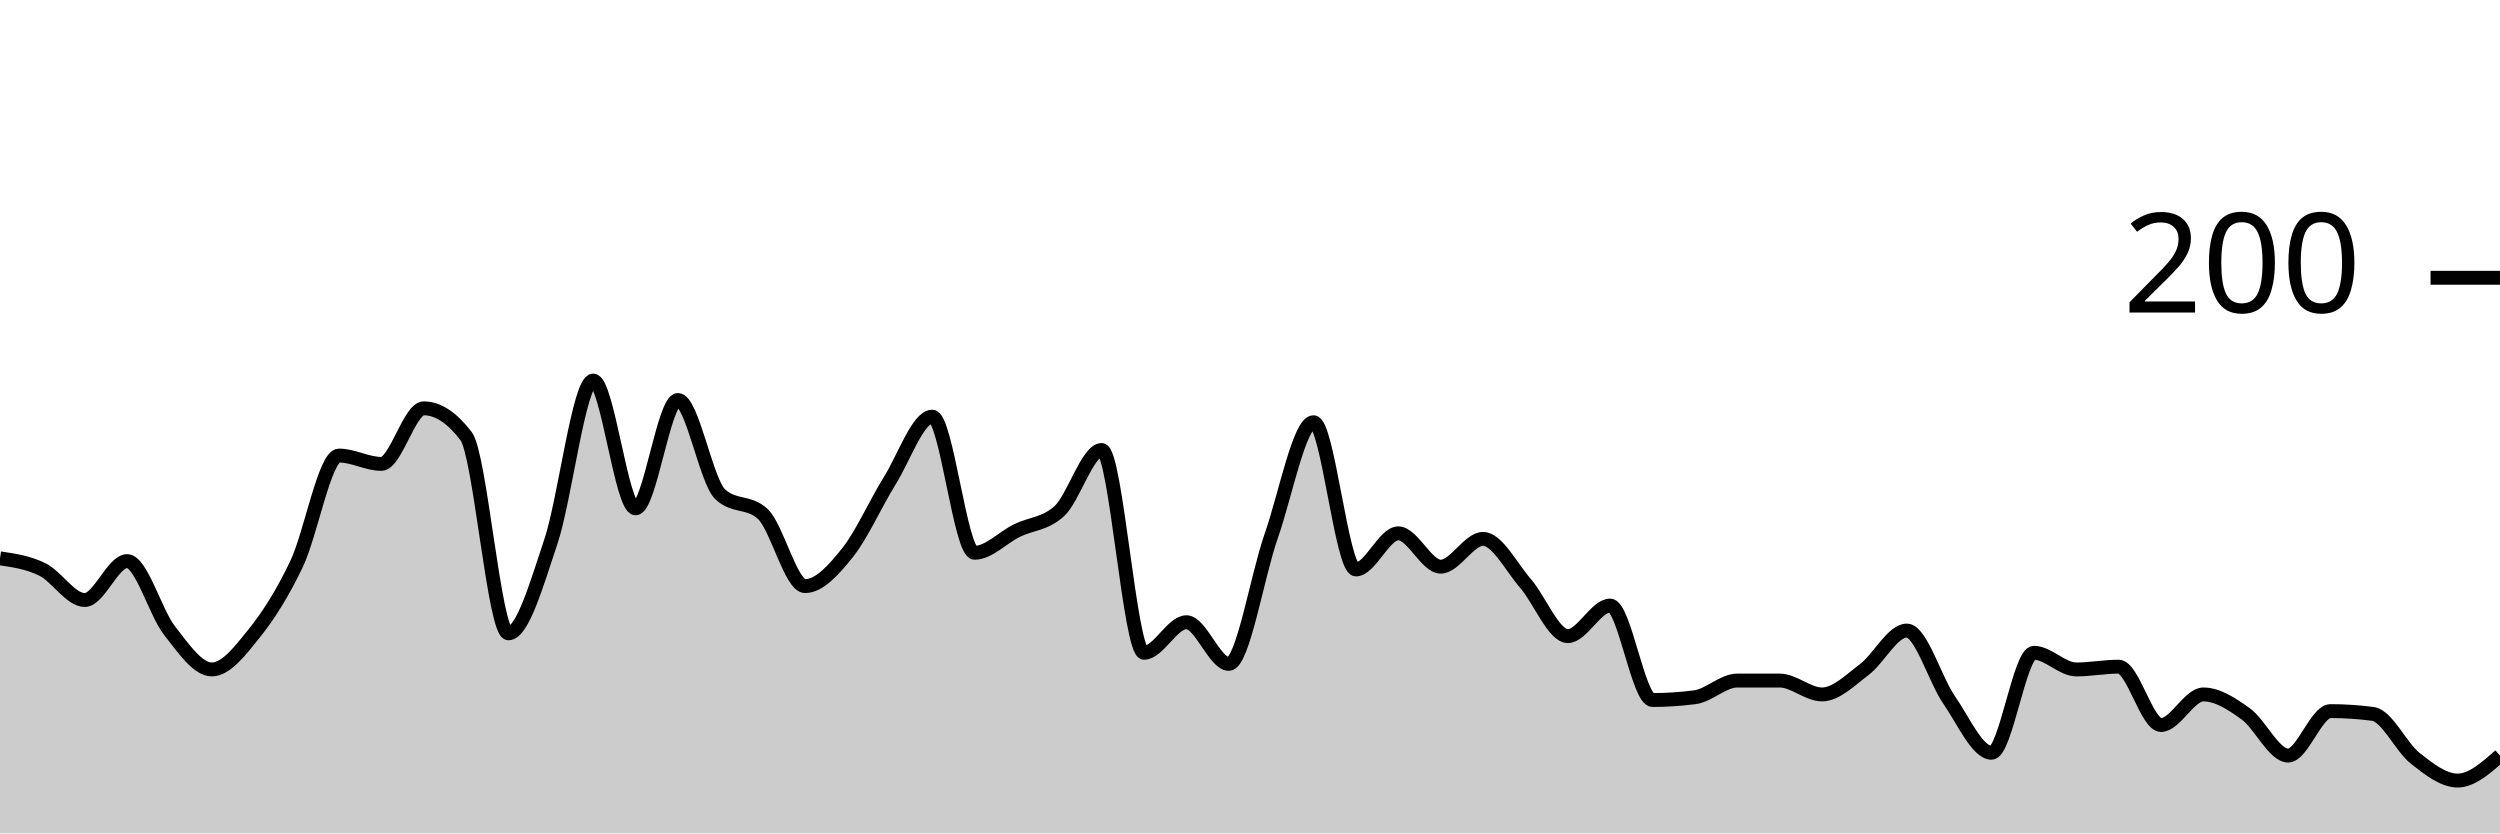
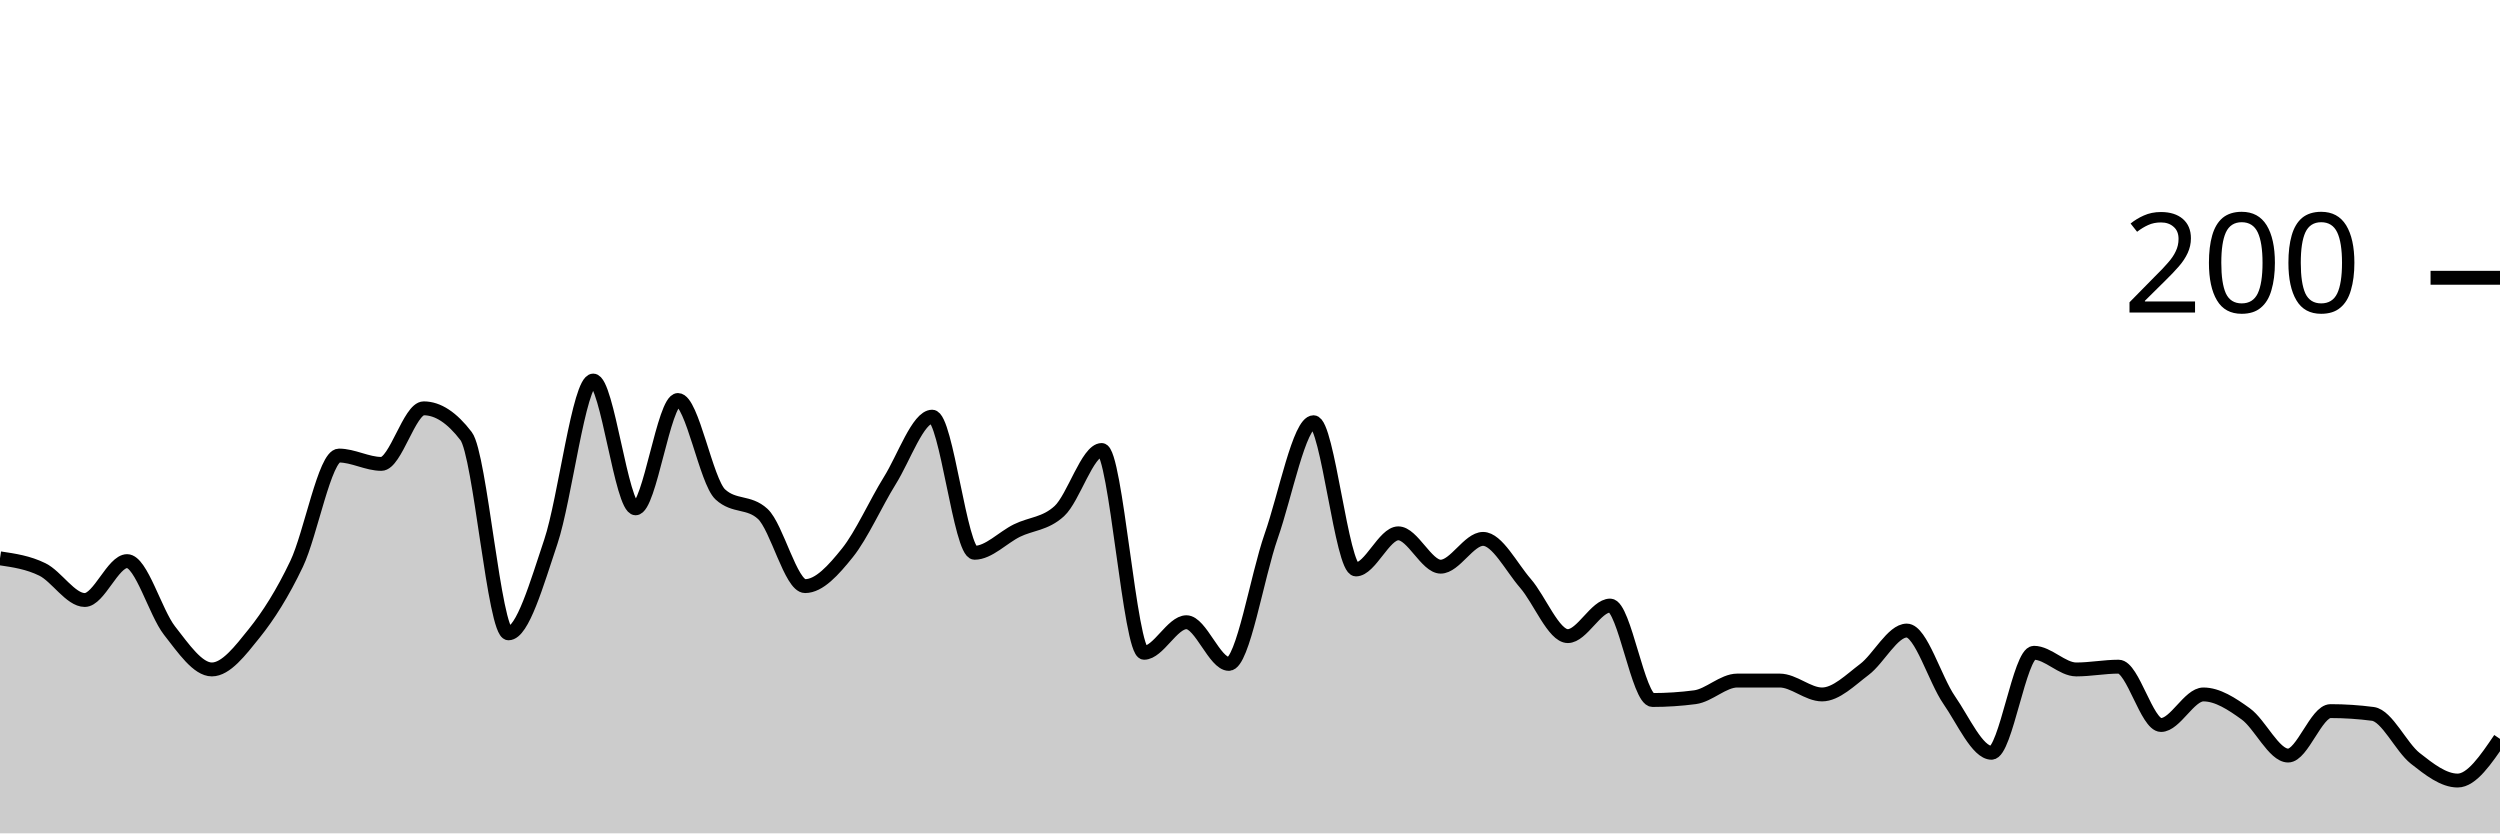
<svg xmlns="http://www.w3.org/2000/svg" viewBox="0 0 180 60">
  <g transform="translate(0,20)">
-     <path class="area" fill="rgba(0, 0, 0, 0.2)" d="M0,20.2C1.017,20.35,2.034,20.5,3.051,21C4.068,21.5,5.085,23.2,6.102,23.2C7.119,23.2,8.136,20.4,9.153,20.4C10.169,20.4,11.186,24.1,12.203,25.4C13.22,26.7,14.237,28.2,15.254,28.2C16.271,28.2,17.288,26.867,18.305,25.6C19.322,24.333,20.339,22.733,21.356,20.6C22.373,18.467,23.39,12.8,24.407,12.8C25.424,12.8,26.441,13.4,27.458,13.4C28.475,13.4,29.492,9.4,30.508,9.4C31.525,9.4,32.542,10.067,33.559,11.4C34.576,12.733,35.593,25.6,36.61,25.6C37.627,25.6,38.644,22.033,39.661,19C40.678,15.967,41.695,7.4,42.712,7.4C43.729,7.4,44.746,16.6,45.763,16.6C46.78,16.6,47.797,8.8,48.814,8.8C49.831,8.8,50.847,14.667,51.864,15.6C52.881,16.533,53.898,16.067,54.915,17C55.932,17.933,56.949,22.2,57.966,22.2C58.983,22.2,60,21.067,61.017,19.8C62.034,18.533,63.051,16.233,64.068,14.6C65.085,12.967,66.102,10,67.119,10C68.136,10,69.153,19.8,70.169,19.8C71.186,19.8,72.203,18.7,73.22,18.2C74.237,17.7,75.254,17.733,76.271,16.8C77.288,15.867,78.305,12.4,79.322,12.4C80.339,12.4,81.356,27,82.373,27C83.39,27,84.407,24.8,85.424,24.8C86.441,24.8,87.458,27.8,88.475,27.8C89.492,27.8,90.508,21.5,91.525,18.6C92.542,15.7,93.559,10.4,94.576,10.4C95.593,10.4,96.61,21,97.627,21C98.644,21,99.661,18.4,100.678,18.4C101.695,18.4,102.712,20.8,103.729,20.8C104.746,20.8,105.763,18.8,106.78,18.8C107.797,18.8,108.814,20.833,109.831,22C110.847,23.167,111.864,25.8,112.881,25.8C113.898,25.8,114.915,23.6,115.932,23.6C116.949,23.6,117.966,30.4,118.983,30.4C120,30.4,121.017,30.333,122.034,30.2C123.051,30.067,124.068,29,125.085,29C126.102,29,127.119,29,128.136,29C129.153,29,130.169,30,131.186,30C132.203,30,133.22,28.967,134.237,28.2C135.254,27.433,136.271,25.4,137.288,25.4C138.305,25.4,139.322,28.933,140.339,30.4C141.356,31.867,142.373,34.2,143.39,34.2C144.407,34.2,145.424,27,146.441,27C147.458,27,148.475,28.2,149.492,28.2C150.508,28.2,151.525,28,152.542,28C153.559,28,154.576,32.2,155.593,32.2C156.61,32.2,157.627,30,158.644,30C159.661,30,160.678,30.667,161.695,31.4C162.712,32.133,163.729,34.4,164.746,34.4C165.763,34.4,166.78,31.2,167.797,31.2C168.814,31.2,169.831,31.267,170.847,31.4C171.864,31.533,172.881,33.8,173.898,34.6C174.915,35.4,175.932,36.2,176.949,36.2C177.966,36.2,178.983,35.3,180,34.4L180,40C178.983,40,177.966,40,176.949,40C175.932,40,174.915,40,173.898,40C172.881,40,171.864,40,170.847,40C169.831,40,168.814,40,167.797,40C166.78,40,165.763,40,164.746,40C163.729,40,162.712,40,161.695,40C160.678,40,159.661,40,158.644,40C157.627,40,156.61,40,155.593,40C154.576,40,153.559,40,152.542,40C151.525,40,150.508,40,149.492,40C148.475,40,147.458,40,146.441,40C145.424,40,144.407,40,143.39,40C142.373,40,141.356,40,140.339,40C139.322,40,138.305,40,137.288,40C136.271,40,135.254,40,134.237,40C133.22,40,132.203,40,131.186,40C130.169,40,129.153,40,128.136,40C127.119,40,126.102,40,125.085,40C124.068,40,123.051,40,122.034,40C121.017,40,120,40,118.983,40C117.966,40,116.949,40,115.932,40C114.915,40,113.898,40,112.881,40C111.864,40,110.847,40,109.831,40C108.814,40,107.797,40,106.78,40C105.763,40,104.746,40,103.729,40C102.712,40,101.695,40,100.678,40C99.661,40,98.644,40,97.627,40C96.61,40,95.593,40,94.576,40C93.559,40,92.542,40,91.525,40C90.508,40,89.492,40,88.475,40C87.458,40,86.441,40,85.424,40C84.407,40,83.39,40,82.373,40C81.356,40,80.339,40,79.322,40C78.305,40,77.288,40,76.271,40C75.254,40,74.237,40,73.22,40C72.203,40,71.186,40,70.169,40C69.153,40,68.136,40,67.119,40C66.102,40,65.085,40,64.068,40C63.051,40,62.034,40,61.017,40C60,40,58.983,40,57.966,40C56.949,40,55.932,40,54.915,40C53.898,40,52.881,40,51.864,40C50.847,40,49.831,40,48.814,40C47.797,40,46.78,40,45.763,40C44.746,40,43.729,40,42.712,40C41.695,40,40.678,40,39.661,40C38.644,40,37.627,40,36.61,40C35.593,40,34.576,40,33.559,40C32.542,40,31.525,40,30.508,40C29.492,40,28.475,40,27.458,40C26.441,40,25.424,40,24.407,40C23.39,40,22.373,40,21.356,40C20.339,40,19.322,40,18.305,40C17.288,40,16.271,40,15.254,40C14.237,40,13.22,40,12.203,40C11.186,40,10.169,40,9.153,40C8.136,40,7.119,40,6.102,40C5.085,40,4.068,40,3.051,40C2.034,40,1.017,40,0,40Z" />
-     <path class="line" stroke="black" fill="none" d="M0,20.2C1.017,20.35,2.034,20.5,3.051,21C4.068,21.5,5.085,23.2,6.102,23.2C7.119,23.2,8.136,20.4,9.153,20.4C10.169,20.4,11.186,24.1,12.203,25.4C13.22,26.7,14.237,28.2,15.254,28.2C16.271,28.2,17.288,26.867,18.305,25.6C19.322,24.333,20.339,22.733,21.356,20.6C22.373,18.467,23.39,12.8,24.407,12.8C25.424,12.8,26.441,13.4,27.458,13.4C28.475,13.4,29.492,9.4,30.508,9.4C31.525,9.4,32.542,10.067,33.559,11.4C34.576,12.733,35.593,25.6,36.61,25.6C37.627,25.6,38.644,22.033,39.661,19C40.678,15.967,41.695,7.4,42.712,7.4C43.729,7.4,44.746,16.6,45.763,16.6C46.78,16.6,47.797,8.8,48.814,8.8C49.831,8.8,50.847,14.667,51.864,15.6C52.881,16.533,53.898,16.067,54.915,17C55.932,17.933,56.949,22.2,57.966,22.2C58.983,22.2,60,21.067,61.017,19.8C62.034,18.533,63.051,16.233,64.068,14.6C65.085,12.967,66.102,10,67.119,10C68.136,10,69.153,19.8,70.169,19.8C71.186,19.8,72.203,18.7,73.22,18.2C74.237,17.7,75.254,17.733,76.271,16.8C77.288,15.867,78.305,12.4,79.322,12.4C80.339,12.4,81.356,27,82.373,27C83.39,27,84.407,24.8,85.424,24.8C86.441,24.8,87.458,27.8,88.475,27.8C89.492,27.8,90.508,21.5,91.525,18.6C92.542,15.7,93.559,10.4,94.576,10.4C95.593,10.4,96.61,21,97.627,21C98.644,21,99.661,18.4,100.678,18.4C101.695,18.4,102.712,20.8,103.729,20.8C104.746,20.8,105.763,18.8,106.78,18.8C107.797,18.8,108.814,20.833,109.831,22C110.847,23.167,111.864,25.8,112.881,25.8C113.898,25.8,114.915,23.6,115.932,23.6C116.949,23.6,117.966,30.4,118.983,30.4C120,30.4,121.017,30.333,122.034,30.2C123.051,30.067,124.068,29,125.085,29C126.102,29,127.119,29,128.136,29C129.153,29,130.169,30,131.186,30C132.203,30,133.22,28.967,134.237,28.2C135.254,27.433,136.271,25.4,137.288,25.4C138.305,25.4,139.322,28.933,140.339,30.4C141.356,31.867,142.373,34.2,143.39,34.2C144.407,34.2,145.424,27,146.441,27C147.458,27,148.475,28.2,149.492,28.2C150.508,28.2,151.525,28,152.542,28C153.559,28,154.576,32.2,155.593,32.2C156.61,32.2,157.627,30,158.644,30C159.661,30,160.678,30.667,161.695,31.4C162.712,32.133,163.729,34.4,164.746,34.4C165.763,34.4,166.78,31.2,167.797,31.2C168.814,31.2,169.831,31.267,170.847,31.4C171.864,31.533,172.881,33.8,173.898,34.6C174.915,35.4,175.932,36.2,176.949,36.2C177.966,36.2,178.983,35.3,180,34.4" />
+     <path class="area" fill="rgba(0, 0, 0, 0.2)" d="M0,20.2C1.017,20.35,2.034,20.5,3.051,21C4.068,21.5,5.085,23.2,6.102,23.2C7.119,23.2,8.136,20.4,9.153,20.4C10.169,20.4,11.186,24.1,12.203,25.4C13.22,26.7,14.237,28.2,15.254,28.2C16.271,28.2,17.288,26.867,18.305,25.6C19.322,24.333,20.339,22.733,21.356,20.6C22.373,18.467,23.39,12.8,24.407,12.8C25.424,12.8,26.441,13.4,27.458,13.4C28.475,13.4,29.492,9.4,30.508,9.4C31.525,9.4,32.542,10.067,33.559,11.4C34.576,12.733,35.593,25.6,36.61,25.6C37.627,25.6,38.644,22.033,39.661,19C40.678,15.967,41.695,7.4,42.712,7.4C43.729,7.4,44.746,16.6,45.763,16.6C46.78,16.6,47.797,8.8,48.814,8.8C49.831,8.8,50.847,14.667,51.864,15.6C52.881,16.533,53.898,16.067,54.915,17C55.932,17.933,56.949,22.2,57.966,22.2C58.983,22.2,60,21.067,61.017,19.8C62.034,18.533,63.051,16.233,64.068,14.6C65.085,12.967,66.102,10,67.119,10C68.136,10,69.153,19.8,70.169,19.8C71.186,19.8,72.203,18.7,73.22,18.2C74.237,17.7,75.254,17.733,76.271,16.8C77.288,15.867,78.305,12.4,79.322,12.4C80.339,12.4,81.356,27,82.373,27C83.39,27,84.407,24.8,85.424,24.8C86.441,24.8,87.458,27.8,88.475,27.8C89.492,27.8,90.508,21.5,91.525,18.6C92.542,15.7,93.559,10.4,94.576,10.4C95.593,10.4,96.61,21,97.627,21C98.644,21,99.661,18.4,100.678,18.4C101.695,18.4,102.712,20.8,103.729,20.8C104.746,20.8,105.763,18.8,106.78,18.8C107.797,18.8,108.814,20.833,109.831,22C110.847,23.167,111.864,25.8,112.881,25.8C113.898,25.8,114.915,23.6,115.932,23.6C116.949,23.6,117.966,30.4,118.983,30.4C120,30.4,121.017,30.333,122.034,30.2C123.051,30.067,124.068,29,125.085,29C126.102,29,127.119,29,128.136,29C129.153,29,130.169,30,131.186,30C132.203,30,133.22,28.967,134.237,28.2C135.254,27.433,136.271,25.4,137.288,25.4C138.305,25.4,139.322,28.933,140.339,30.4C141.356,31.867,142.373,34.2,143.39,34.2C144.407,34.2,145.424,27,146.441,27C147.458,27,148.475,28.2,149.492,28.2C150.508,28.2,151.525,28,152.542,28C153.559,28,154.576,32.2,155.593,32.2C156.61,32.2,157.627,30,158.644,30C159.661,30,160.678,30.667,161.695,31.4C162.712,32.133,163.729,34.4,164.746,34.4C165.763,34.4,166.78,31.2,167.797,31.2C168.814,31.2,169.831,31.267,170.847,31.4C171.864,31.533,172.881,33.8,173.898,34.6C174.915,35.4,175.932,36.2,176.949,36.2C177.966,36.2,178.983,34.7,180,33.2L180,40C178.983,40,177.966,40,176.949,40C175.932,40,174.915,40,173.898,40C172.881,40,171.864,40,170.847,40C169.831,40,168.814,40,167.797,40C166.78,40,165.763,40,164.746,40C163.729,40,162.712,40,161.695,40C160.678,40,159.661,40,158.644,40C157.627,40,156.61,40,155.593,40C154.576,40,153.559,40,152.542,40C151.525,40,150.508,40,149.492,40C148.475,40,147.458,40,146.441,40C145.424,40,144.407,40,143.39,40C142.373,40,141.356,40,140.339,40C139.322,40,138.305,40,137.288,40C136.271,40,135.254,40,134.237,40C133.22,40,132.203,40,131.186,40C130.169,40,129.153,40,128.136,40C127.119,40,126.102,40,125.085,40C124.068,40,123.051,40,122.034,40C121.017,40,120,40,118.983,40C117.966,40,116.949,40,115.932,40C114.915,40,113.898,40,112.881,40C111.864,40,110.847,40,109.831,40C108.814,40,107.797,40,106.78,40C105.763,40,104.746,40,103.729,40C102.712,40,101.695,40,100.678,40C99.661,40,98.644,40,97.627,40C96.61,40,95.593,40,94.576,40C93.559,40,92.542,40,91.525,40C90.508,40,89.492,40,88.475,40C87.458,40,86.441,40,85.424,40C84.407,40,83.39,40,82.373,40C81.356,40,80.339,40,79.322,40C78.305,40,77.288,40,76.271,40C75.254,40,74.237,40,73.22,40C72.203,40,71.186,40,70.169,40C69.153,40,68.136,40,67.119,40C66.102,40,65.085,40,64.068,40C63.051,40,62.034,40,61.017,40C60,40,58.983,40,57.966,40C56.949,40,55.932,40,54.915,40C53.898,40,52.881,40,51.864,40C50.847,40,49.831,40,48.814,40C47.797,40,46.78,40,45.763,40C44.746,40,43.729,40,42.712,40C41.695,40,40.678,40,39.661,40C38.644,40,37.627,40,36.61,40C35.593,40,34.576,40,33.559,40C32.542,40,31.525,40,30.508,40C29.492,40,28.475,40,27.458,40C26.441,40,25.424,40,24.407,40C23.39,40,22.373,40,21.356,40C20.339,40,19.322,40,18.305,40C17.288,40,16.271,40,15.254,40C14.237,40,13.22,40,12.203,40C11.186,40,10.169,40,9.153,40C8.136,40,7.119,40,6.102,40C5.085,40,4.068,40,3.051,40C2.034,40,1.017,40,0,40Z" />
+     <path class="line" stroke="black" fill="none" d="M0,20.2C1.017,20.35,2.034,20.5,3.051,21C4.068,21.5,5.085,23.2,6.102,23.2C7.119,23.2,8.136,20.4,9.153,20.4C10.169,20.4,11.186,24.1,12.203,25.4C13.22,26.7,14.237,28.2,15.254,28.2C16.271,28.2,17.288,26.867,18.305,25.6C19.322,24.333,20.339,22.733,21.356,20.6C22.373,18.467,23.39,12.8,24.407,12.8C25.424,12.8,26.441,13.4,27.458,13.4C28.475,13.4,29.492,9.4,30.508,9.4C31.525,9.4,32.542,10.067,33.559,11.4C34.576,12.733,35.593,25.6,36.61,25.6C37.627,25.6,38.644,22.033,39.661,19C40.678,15.967,41.695,7.4,42.712,7.4C43.729,7.4,44.746,16.6,45.763,16.6C46.78,16.6,47.797,8.8,48.814,8.8C49.831,8.8,50.847,14.667,51.864,15.6C52.881,16.533,53.898,16.067,54.915,17C55.932,17.933,56.949,22.2,57.966,22.2C58.983,22.2,60,21.067,61.017,19.8C62.034,18.533,63.051,16.233,64.068,14.6C65.085,12.967,66.102,10,67.119,10C68.136,10,69.153,19.8,70.169,19.8C71.186,19.8,72.203,18.7,73.22,18.2C74.237,17.7,75.254,17.733,76.271,16.8C77.288,15.867,78.305,12.4,79.322,12.4C80.339,12.4,81.356,27,82.373,27C83.39,27,84.407,24.8,85.424,24.8C86.441,24.8,87.458,27.8,88.475,27.8C89.492,27.8,90.508,21.5,91.525,18.6C92.542,15.7,93.559,10.4,94.576,10.4C95.593,10.4,96.61,21,97.627,21C98.644,21,99.661,18.4,100.678,18.4C101.695,18.4,102.712,20.8,103.729,20.8C104.746,20.8,105.763,18.8,106.78,18.8C107.797,18.8,108.814,20.833,109.831,22C110.847,23.167,111.864,25.8,112.881,25.8C113.898,25.8,114.915,23.6,115.932,23.6C116.949,23.6,117.966,30.4,118.983,30.4C120,30.4,121.017,30.333,122.034,30.2C123.051,30.067,124.068,29,125.085,29C126.102,29,127.119,29,128.136,29C129.153,29,130.169,30,131.186,30C132.203,30,133.22,28.967,134.237,28.2C135.254,27.433,136.271,25.4,137.288,25.4C138.305,25.4,139.322,28.933,140.339,30.4C141.356,31.867,142.373,34.2,143.39,34.2C144.407,34.2,145.424,27,146.441,27C147.458,27,148.475,28.2,149.492,28.2C150.508,28.2,151.525,28,152.542,28C153.559,28,154.576,32.2,155.593,32.2C156.61,32.2,157.627,30,158.644,30C159.661,30,160.678,30.667,161.695,31.4C162.712,32.133,163.729,34.4,164.746,34.4C165.763,34.4,166.78,31.2,167.797,31.2C168.814,31.2,169.831,31.267,170.847,31.4C171.864,31.533,172.881,33.8,173.898,34.6C174.915,35.4,175.932,36.2,176.949,36.2C177.966,36.2,178.983,34.7,180,33.2" />
    <path class="axis-ceiling" stroke-width="1" stroke="black" fill="none" d="M175,0L180,0" />
    <text class="axis-ceiling-label" font-family="sans-serif" text-anchor="end" font-size="10px" x="170" y="2.5">200</text>
  </g>
</svg>
